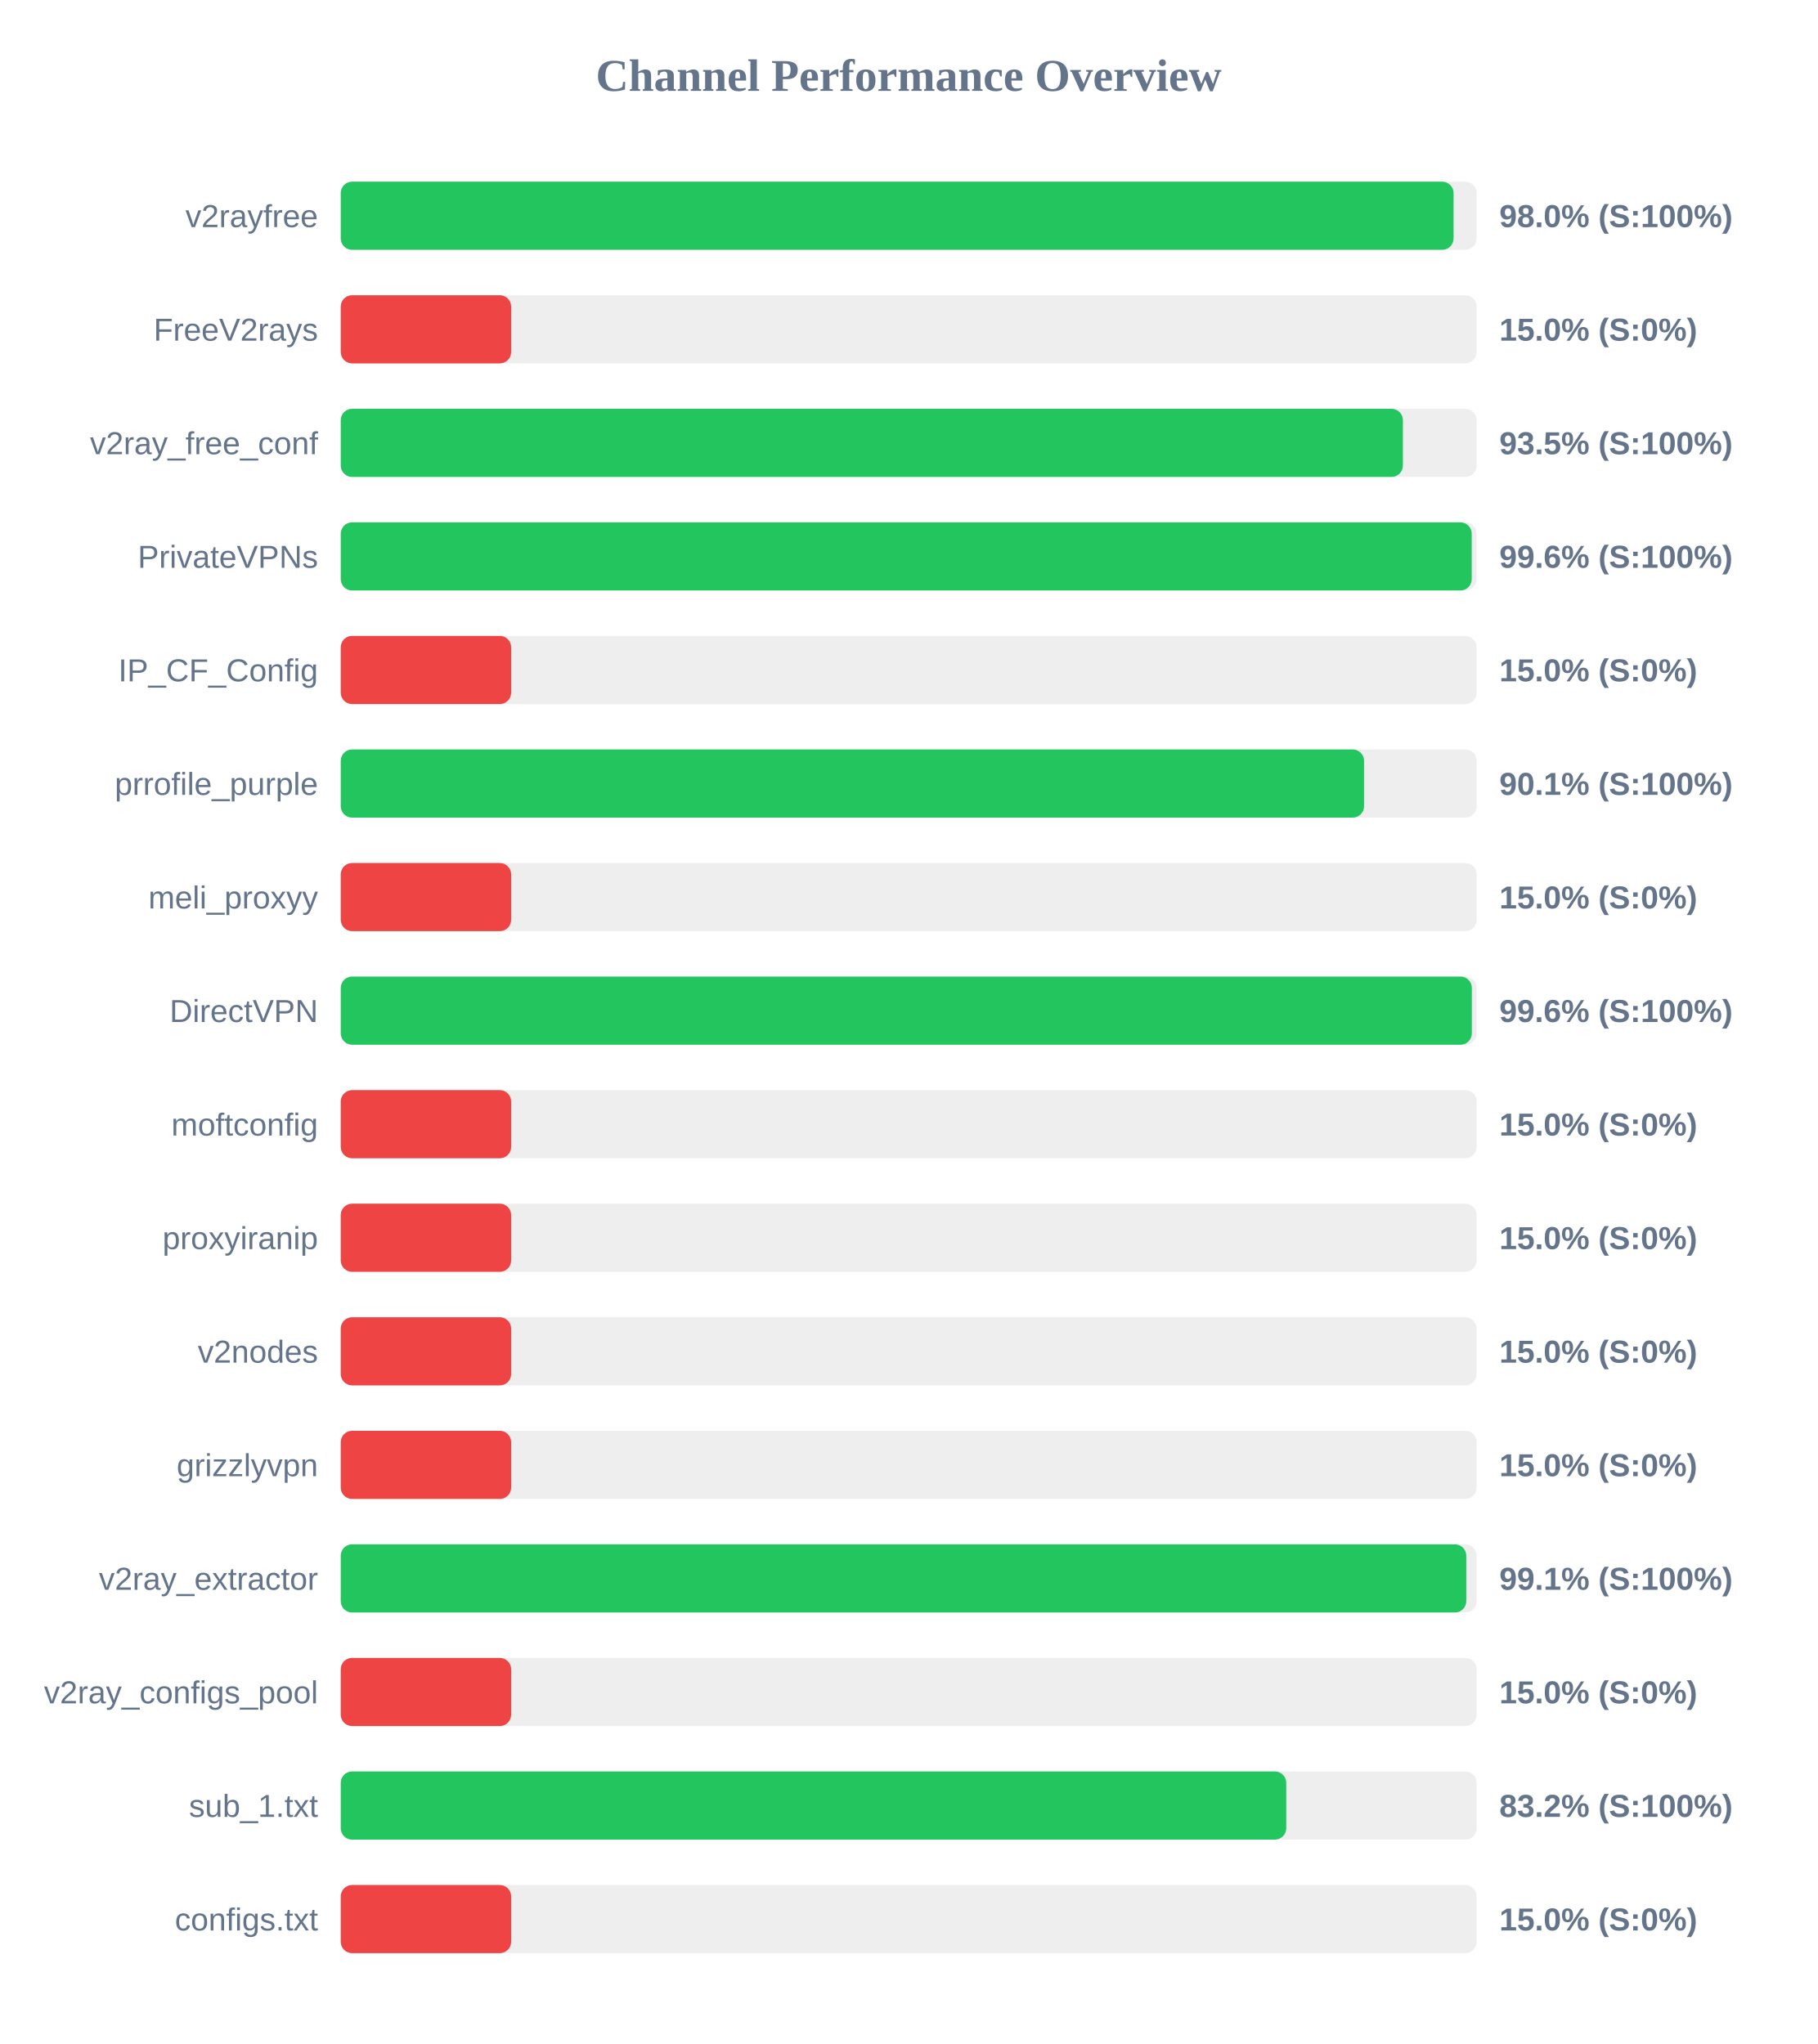
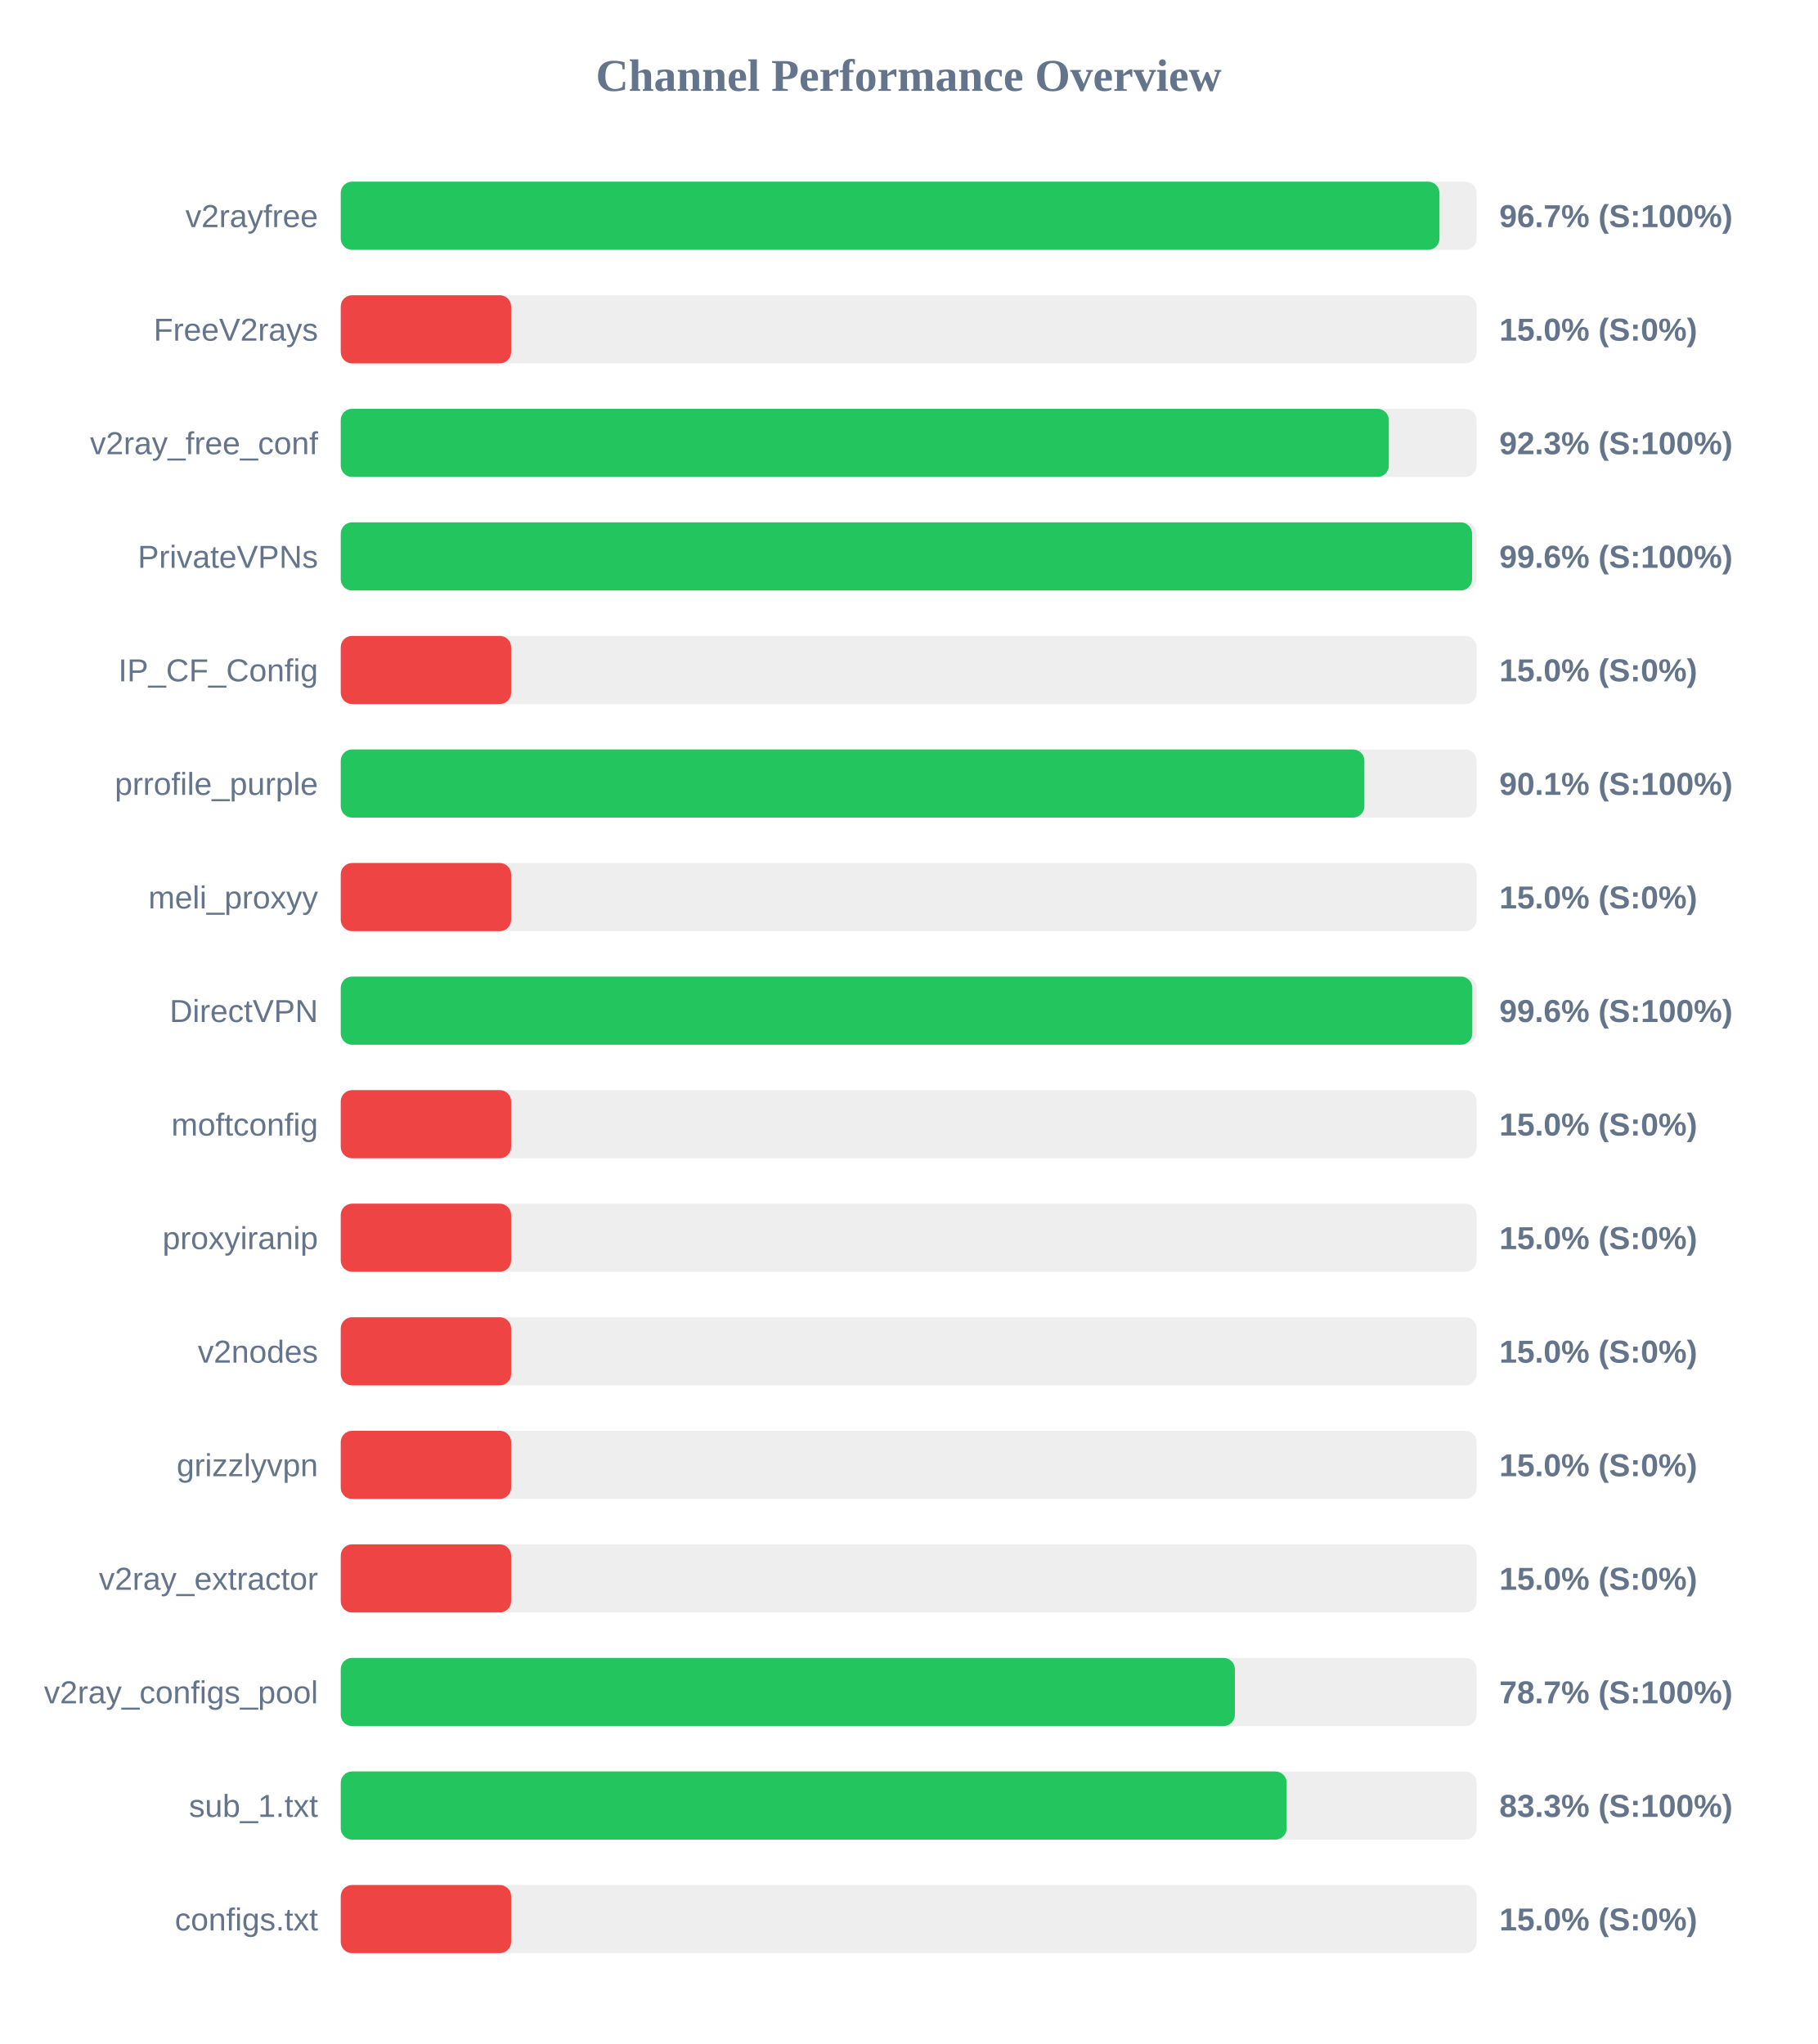
<svg xmlns="http://www.w3.org/2000/svg" width="800" height="900" version="1.1">
  <style>
        .row { font: 14px Arial; fill: #64748b; }
        .score { font: bold 14px Arial; fill: #64748b; }
    </style>
  <text x="400" y="40" text-anchor="middle" font-size="20px" font-weight="bold" fill="#64748b">Channel Performance Overview</text>
  <rect x="150" y="80" width="500" height="30" fill="#eee" rx="5" />
-   <rect x="150" y="80" width="489.85" height="30" fill="#22c55e" rx="5" />
+   <rect x="150" y="80" width="483.65" height="30" fill="#22c55e" rx="5" />
  <text x="140" y="100" text-anchor="end" class="row">v2rayfree</text>
-   <text x="660" y="100" text-anchor="start" class="score">98.0% (S:100%)</text>
+   <text x="660" y="100" text-anchor="start" class="score">96.7% (S:100%)</text>
  <rect x="150" y="130" width="500" height="30" fill="#eee" rx="5" />
  <rect x="150" y="130" width="75.0" height="30" fill="#ef4444" rx="5" />
  <text x="140" y="150" text-anchor="end" class="row">FreeV2rays</text>
  <text x="660" y="150" text-anchor="start" class="score">15.0% (S:0%)</text>
  <rect x="150" y="180" width="500" height="30" fill="#eee" rx="5" />
-   <rect x="150" y="180" width="467.55" height="30" fill="#22c55e" rx="5" />
+   <rect x="150" y="180" width="461.35" height="30" fill="#22c55e" rx="5" />
  <text x="140" y="200" text-anchor="end" class="row">v2ray_free_conf</text>
-   <text x="660" y="200" text-anchor="start" class="score">93.5% (S:100%)</text>
+   <text x="660" y="200" text-anchor="start" class="score">92.3% (S:100%)</text>
  <rect x="150" y="230" width="500" height="30" fill="#eee" rx="5" />
-   <rect x="150" y="230" width="497.85" height="30" fill="#22c55e" rx="5" />
+   <rect x="150" y="230" width="498.0" height="30" fill="#22c55e" rx="5" />
  <text x="140" y="250" text-anchor="end" class="row">PrivateVPNs</text>
  <text x="660" y="250" text-anchor="start" class="score">99.6% (S:100%)</text>
  <rect x="150" y="280" width="500" height="30" fill="#eee" rx="5" />
  <rect x="150" y="280" width="75.0" height="30" fill="#ef4444" rx="5" />
  <text x="140" y="300" text-anchor="end" class="row">IP_CF_Config</text>
  <text x="660" y="300" text-anchor="start" class="score">15.0% (S:0%)</text>
  <rect x="150" y="330" width="500" height="30" fill="#eee" rx="5" />
-   <rect x="150" y="330" width="450.45" height="30" fill="#22c55e" rx="5" />
+   <rect x="150" y="330" width="450.6" height="30" fill="#22c55e" rx="5" />
  <text x="140" y="350" text-anchor="end" class="row">prrofile_purple</text>
  <text x="660" y="350" text-anchor="start" class="score">90.1% (S:100%)</text>
  <rect x="150" y="380" width="500" height="30" fill="#eee" rx="5" />
  <rect x="150" y="380" width="75.0" height="30" fill="#ef4444" rx="5" />
  <text x="140" y="400" text-anchor="end" class="row">meli_proxyy</text>
  <text x="660" y="400" text-anchor="start" class="score">15.0% (S:0%)</text>
  <rect x="150" y="430" width="500" height="30" fill="#eee" rx="5" />
-   <rect x="150" y="430" width="497.9" height="30" fill="#22c55e" rx="5" />
+   <rect x="150" y="430" width="498.1" height="30" fill="#22c55e" rx="5" />
  <text x="140" y="450" text-anchor="end" class="row">DirectVPN</text>
  <text x="660" y="450" text-anchor="start" class="score">99.6% (S:100%)</text>
  <rect x="150" y="480" width="500" height="30" fill="#eee" rx="5" />
  <rect x="150" y="480" width="75.0" height="30" fill="#ef4444" rx="5" />
  <text x="140" y="500" text-anchor="end" class="row">moftconfig</text>
  <text x="660" y="500" text-anchor="start" class="score">15.0% (S:0%)</text>
  <rect x="150" y="530" width="500" height="30" fill="#eee" rx="5" />
  <rect x="150" y="530" width="75.0" height="30" fill="#ef4444" rx="5" />
  <text x="140" y="550" text-anchor="end" class="row">proxyiranip</text>
  <text x="660" y="550" text-anchor="start" class="score">15.0% (S:0%)</text>
  <rect x="150" y="580" width="500" height="30" fill="#eee" rx="5" />
  <rect x="150" y="580" width="75.0" height="30" fill="#ef4444" rx="5" />
  <text x="140" y="600" text-anchor="end" class="row">v2nodes</text>
  <text x="660" y="600" text-anchor="start" class="score">15.0% (S:0%)</text>
  <rect x="150" y="630" width="500" height="30" fill="#eee" rx="5" />
  <rect x="150" y="630" width="75.0" height="30" fill="#ef4444" rx="5" />
  <text x="140" y="650" text-anchor="end" class="row">grizzlyvpn</text>
  <text x="660" y="650" text-anchor="start" class="score">15.0% (S:0%)</text>
  <rect x="150" y="680" width="500" height="30" fill="#eee" rx="5" />
-   <rect x="150" y="680" width="495.45" height="30" fill="#22c55e" rx="5" />
+   <rect x="150" y="680" width="75.0" height="30" fill="#ef4444" rx="5" />
  <text x="140" y="700" text-anchor="end" class="row">v2ray_extractor</text>
-   <text x="660" y="700" text-anchor="start" class="score">99.1% (S:100%)</text>
+   <text x="660" y="700" text-anchor="start" class="score">15.0% (S:0%)</text>
  <rect x="150" y="730" width="500" height="30" fill="#eee" rx="5" />
-   <rect x="150" y="730" width="75.0" height="30" fill="#ef4444" rx="5" />
+   <rect x="150" y="730" width="393.6" height="30" fill="#22c55e" rx="5" />
  <text x="140" y="750" text-anchor="end" class="row">v2ray_configs_pool</text>
-   <text x="660" y="750" text-anchor="start" class="score">15.0% (S:0%)</text>
+   <text x="660" y="750" text-anchor="start" class="score">78.7% (S:100%)</text>
  <rect x="150" y="780" width="500" height="30" fill="#eee" rx="5" />
-   <rect x="150" y="780" width="416.2" height="30" fill="#22c55e" rx="5" />
+   <rect x="150" y="780" width="416.4" height="30" fill="#22c55e" rx="5" />
  <text x="140" y="800" text-anchor="end" class="row">sub_1.txt</text>
-   <text x="660" y="800" text-anchor="start" class="score">83.2% (S:100%)</text>
+   <text x="660" y="800" text-anchor="start" class="score">83.3% (S:100%)</text>
  <rect x="150" y="830" width="500" height="30" fill="#eee" rx="5" />
  <rect x="150" y="830" width="75.0" height="30" fill="#ef4444" rx="5" />
  <text x="140" y="850" text-anchor="end" class="row">configs.txt</text>
  <text x="660" y="850" text-anchor="start" class="score">15.0% (S:0%)</text>
</svg>
